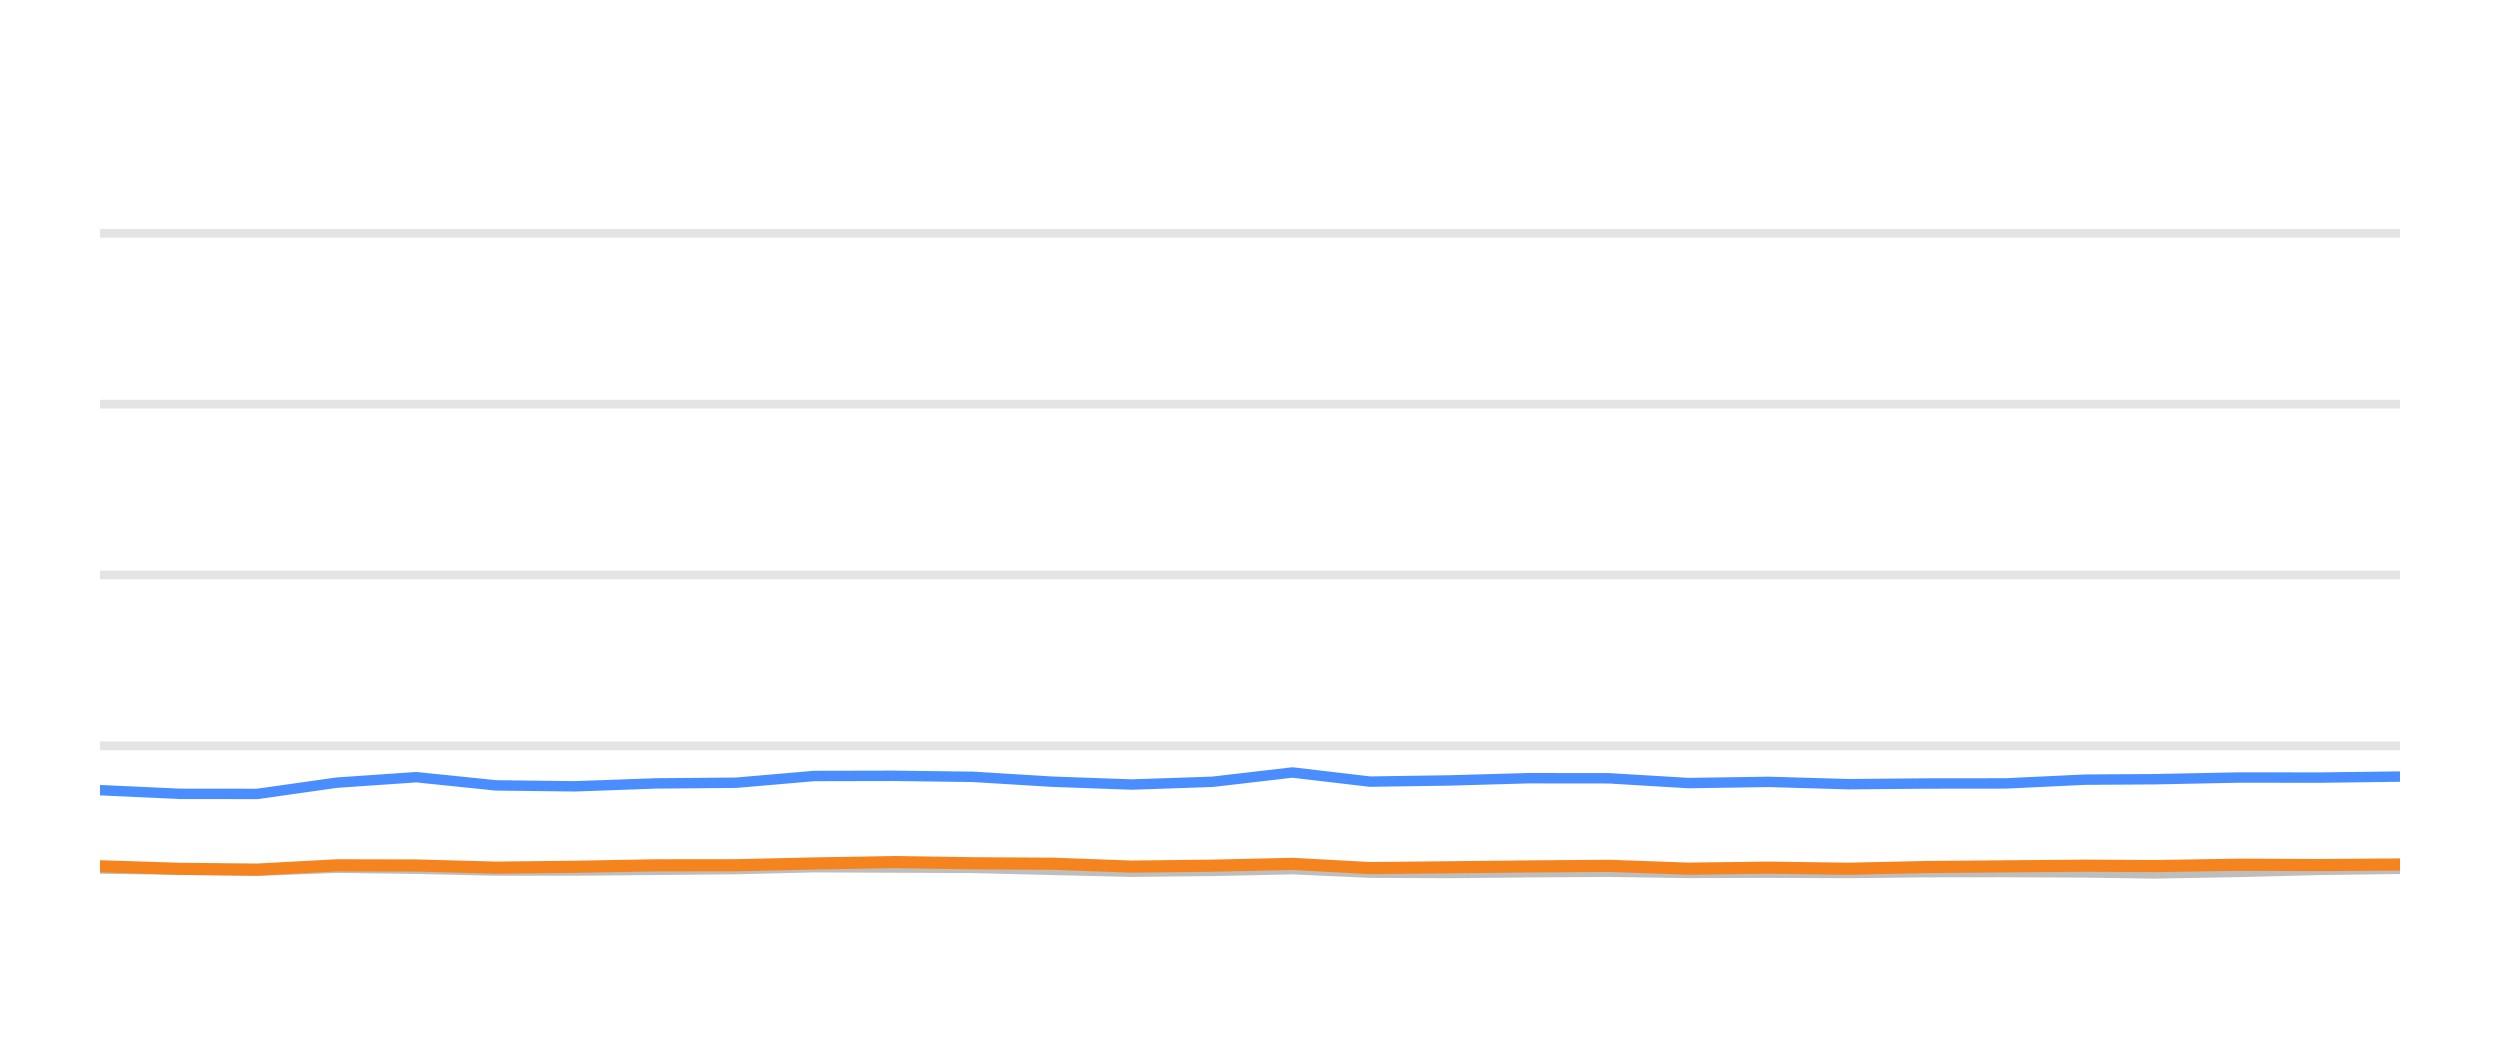
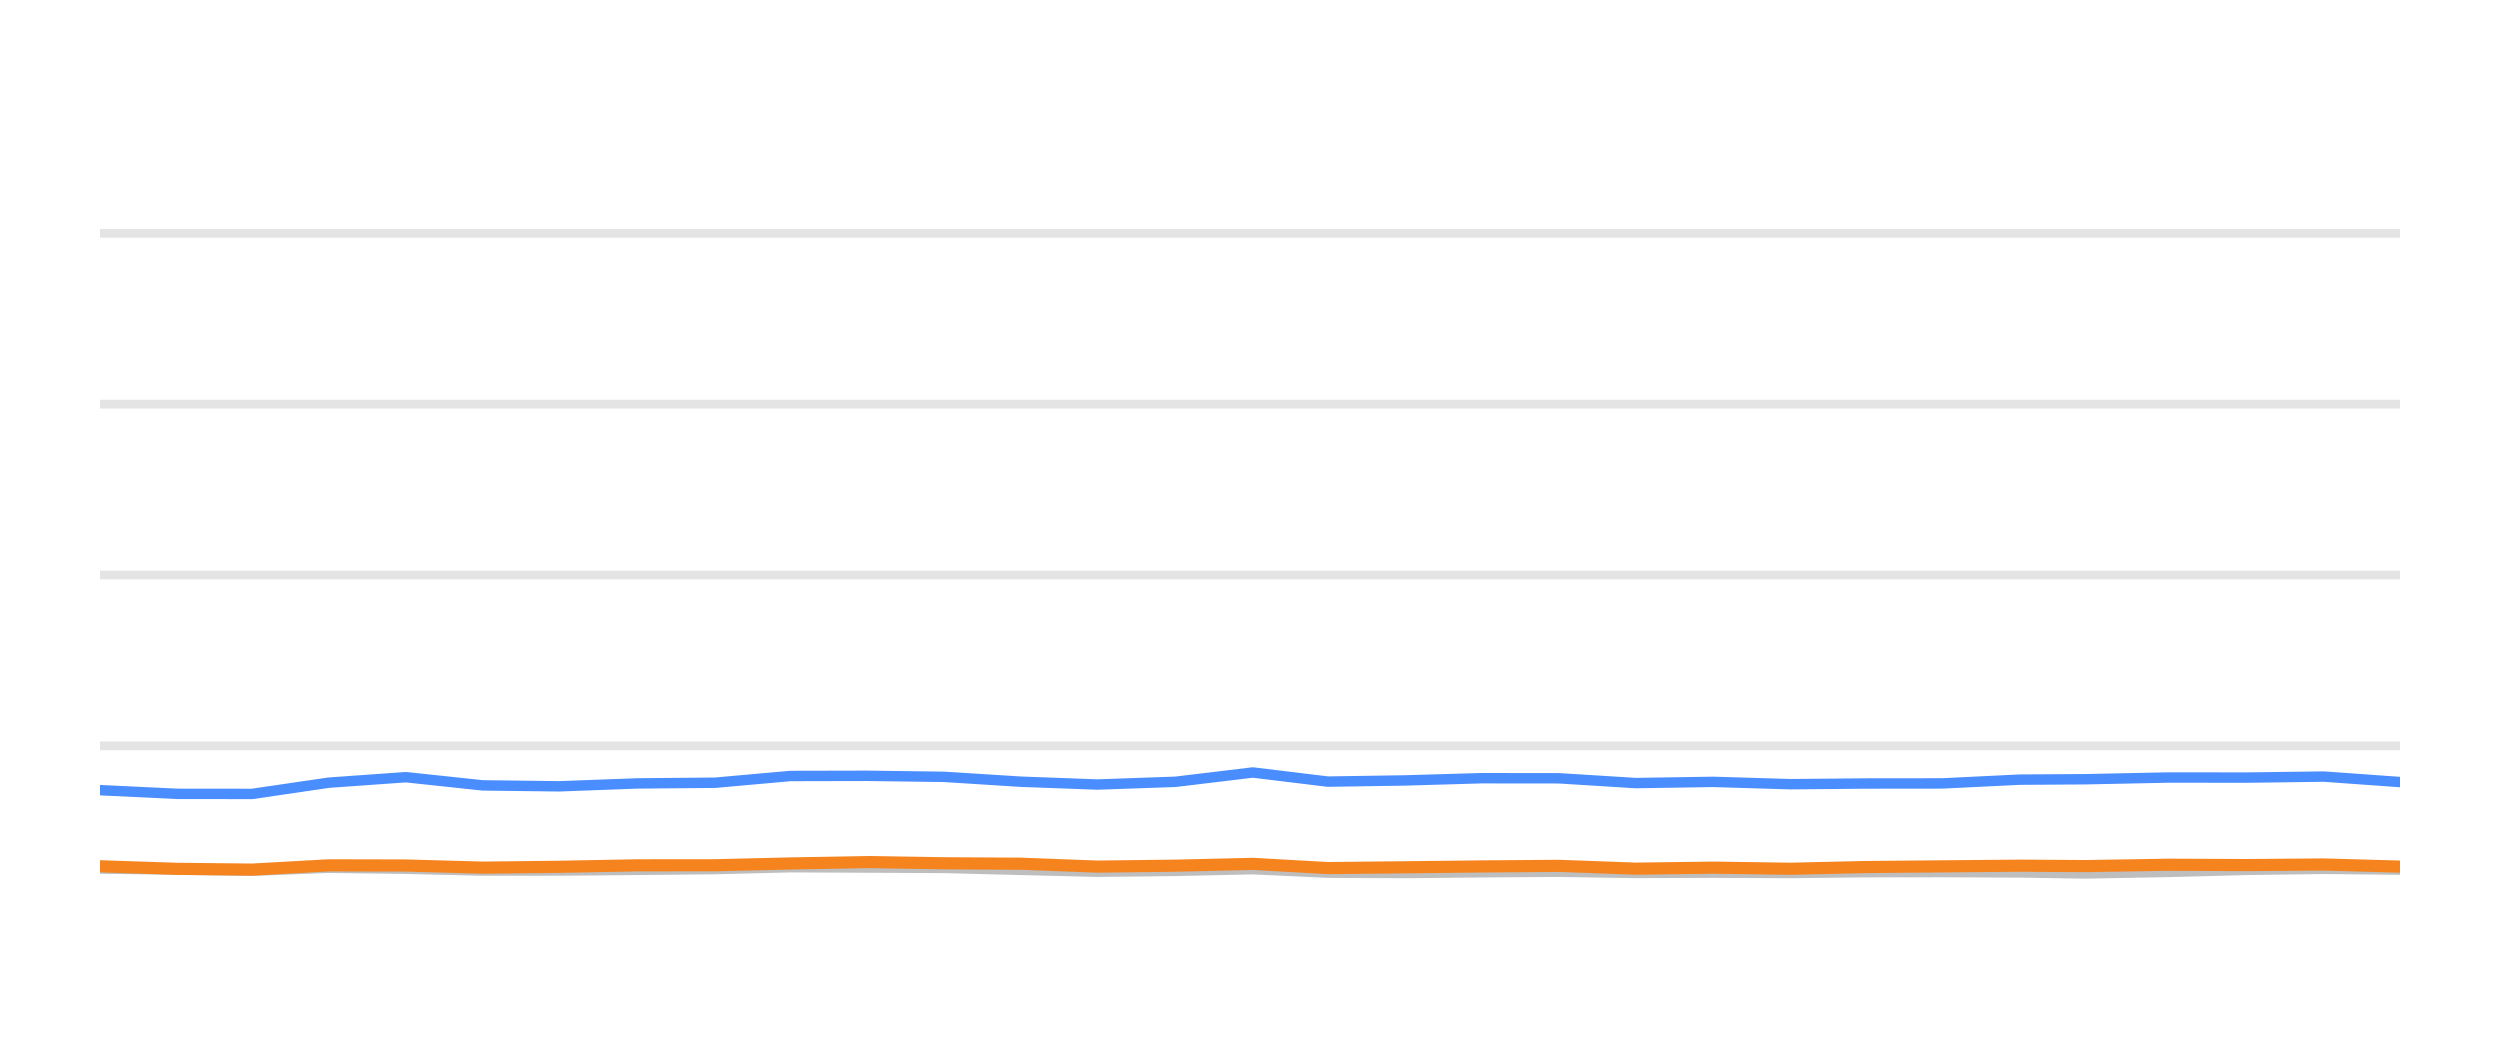
<svg xmlns="http://www.w3.org/2000/svg" width="144pt" height="60pt" viewBox="0 0 144 60" version="1.1">
  <defs>
    <style type="text/css">*{stroke-linejoin: round; stroke-linecap: butt}</style>
  </defs>
  <g id="figure_1">
    <g id="patch_1">
      <path d="M 0 60  L 144 60  L 144 0  L 0 0  L 0 60  z " style="fill: none; opacity: 0" />
    </g>
    <g id="axes_1">
      <g id="patch_2">
        <path d="M 5.76 52.8  L 138.24 52.8  L 138.24 3.6  L 5.76 3.6  L 5.76 52.8  z " style="fill: none" />
      </g>
      <g id="matplotlib.axis_1" />
      <g id="matplotlib.axis_2" />
      <g id="line2d_1">
-         <path d="M 5.76 42.96  L 138.24 42.96  " clip-path="url(#p1989f0d970)" style="fill: none; stroke: #b2b2b2; stroke-opacity: 0.35; stroke-width: 0.5; stroke-linecap: square" />
+         <path d="M 5.76 42.96  L 138.24 42.96  " clip-path="url(#p28fe59403c)" style="fill: none; stroke: #b2b2b2; stroke-opacity: 0.35; stroke-width: 0.5; stroke-linecap: square" />
      </g>
      <g id="line2d_2">
-         <path d="M 5.76 33.12  L 138.24 33.12  " clip-path="url(#p1989f0d970)" style="fill: none; stroke: #b2b2b2; stroke-opacity: 0.35; stroke-width: 0.5; stroke-linecap: square" />
+         <path d="M 5.76 33.12  L 138.24 33.12  " clip-path="url(#p28fe59403c)" style="fill: none; stroke: #b2b2b2; stroke-opacity: 0.35; stroke-width: 0.5; stroke-linecap: square" />
      </g>
      <g id="line2d_3">
-         <path d="M 5.76 23.28  L 138.24 23.28  " clip-path="url(#p1989f0d970)" style="fill: none; stroke: #b2b2b2; stroke-opacity: 0.35; stroke-width: 0.5; stroke-linecap: square" />
+         <path d="M 5.76 23.28  L 138.24 23.28  " clip-path="url(#p28fe59403c)" style="fill: none; stroke: #b2b2b2; stroke-opacity: 0.35; stroke-width: 0.5; stroke-linecap: square" />
      </g>
      <g id="line2d_4">
-         <path d="M 5.76 13.44  L 138.24 13.44  " clip-path="url(#p1989f0d970)" style="fill: none; stroke: #b2b2b2; stroke-opacity: 0.35; stroke-width: 0.5; stroke-linecap: square" />
+         <path d="M 5.76 13.44  L 138.24 13.44  " clip-path="url(#p28fe59403c)" style="fill: none; stroke: #b2b2b2; stroke-opacity: 0.35; stroke-width: 0.5; stroke-linecap: square" />
      </g>
      <g id="line2d_5">
-         <path d="M 5.76 50.03  L 10.347 50.089  L 14.818 50.158  L 19.396 49.981  L 23.985 50.04  L 28.563 50.143  L 33.117 50.143  L 37.763 50.104  L 42.402 50.06  L 46.895 49.951  L 51.476 49.971  L 56.046 49.991  L 60.621 50.104  L 65.186 50.212  L 69.838 50.163  L 74.442 50.064  L 78.908 50.266  L 83.497 50.286  L 88.042 50.242  L 92.683 50.212  L 97.258 50.281  L 101.874 50.266  L 106.472 50.286  L 110.955 50.237  L 115.517 50.232  L 120.109 50.251  L 124.038 50.31  L 129.011 50.222  L 133.639 50.104  L 138.24 50.045  " clip-path="url(#p1989f0d970)" style="fill: none; stroke: #bebebe; stroke-width: 0.6; stroke-linecap: round" />
+         <path d="M 5.76 50.03  L 10.195 50.089  L 14.517 50.158  L 18.943 49.981  L 23.379 50.04  L 27.805 50.143  L 32.208 50.143  L 36.699 50.104  L 41.184 50.06  L 45.528 49.951  L 49.956 49.971  L 54.375 49.991  L 58.797 50.104  L 63.211 50.212  L 67.708 50.163  L 72.159 50.064  L 76.477 50.266  L 80.914 50.286  L 85.308 50.242  L 89.794 50.212  L 94.217 50.281  L 98.679 50.266  L 103.125 50.286  L 107.459 50.237  L 111.869 50.232  L 116.309 50.251  L 120.107 50.31  L 124.915 50.222  L 129.389 50.104  L 133.837 50.045  L 138.24 50.089  " clip-path="url(#p28fe59403c)" style="fill: none; stroke: #bebebe; stroke-width: 0.6; stroke-linecap: round" />
      </g>
      <g id="line2d_6">
-         <path d="M 5.76 45.513  L 10.347 45.725  L 14.818 45.73  L 19.396 45.081  L 23.985 44.766  L 28.563 45.238  L 33.117 45.292  L 37.763 45.125  L 42.402 45.085  L 46.895 44.697  L 51.476 44.687  L 56.046 44.746  L 60.621 45.026  L 65.186 45.189  L 69.838 45.031  L 74.442 44.495  L 78.908 45.021  L 83.497 44.953  L 88.042 44.825  L 92.683 44.83  L 97.258 45.105  L 101.874 45.036  L 106.472 45.169  L 110.955 45.13  L 115.517 45.125  L 120.109 44.908  L 124.038 44.884  L 129.011 44.785  L 133.639 44.79  L 138.24 44.731  " clip-path="url(#p1989f0d970)" style="fill: none; stroke: #4a8dff; stroke-width: 0.6; stroke-linecap: round" />
+         <path d="M 5.76 45.513  L 10.195 45.725  L 14.517 45.73  L 18.943 45.081  L 23.379 44.766  L 27.805 45.238  L 32.208 45.292  L 36.699 45.125  L 41.184 45.085  L 45.528 44.697  L 49.956 44.687  L 54.375 44.746  L 58.797 45.026  L 63.211 45.189  L 67.708 45.031  L 72.159 44.495  L 76.477 45.021  L 80.914 44.953  L 85.308 44.825  L 89.794 44.83  L 94.217 45.105  L 98.679 45.036  L 103.125 45.169  L 107.459 45.13  L 111.869 45.125  L 116.309 44.908  L 120.107 44.884  L 124.915 44.785  L 129.389 44.79  L 133.837 44.731  L 138.24 45.046  " clip-path="url(#p28fe59403c)" style="fill: none; stroke: #4a8dff; stroke-width: 0.6; stroke-linecap: round" />
      </g>
      <g id="line2d_7">
-         <path d="M 5.76 49.897  L 10.347 50.045  L 14.818 50.089  L 19.396 49.843  L 23.985 49.853  L 28.563 49.976  L 33.117 49.927  L 37.763 49.843  L 42.402 49.838  L 46.895 49.735  L 51.476 49.656  L 56.046 49.725  L 60.621 49.75  L 65.186 49.917  L 69.838 49.863  L 74.442 49.759  L 78.908 50.001  L 83.497 49.956  L 88.042 49.907  L 92.683 49.873  L 97.258 50.035  L 101.874 49.976  L 106.472 50.04  L 110.955 49.941  L 115.517 49.902  L 120.109 49.863  L 124.038 49.887  L 129.011 49.809  L 133.639 49.828  L 138.24 49.794  " clip-path="url(#p1989f0d970)" style="fill: none; stroke: #f5841e; stroke-width: 0.7; stroke-linecap: round" />
+         <path d="M 5.76 49.897  L 10.195 50.045  L 14.517 50.089  L 18.943 49.843  L 23.379 49.853  L 27.805 49.976  L 32.208 49.927  L 36.699 49.843  L 41.184 49.838  L 45.528 49.735  L 49.956 49.656  L 54.375 49.725  L 58.797 49.75  L 63.211 49.917  L 67.708 49.863  L 72.159 49.759  L 76.477 50.001  L 80.914 49.956  L 85.308 49.907  L 89.794 49.873  L 94.217 50.035  L 98.679 49.976  L 103.125 50.04  L 107.459 49.941  L 111.869 49.902  L 116.309 49.863  L 120.107 49.887  L 124.915 49.809  L 129.389 49.828  L 133.837 49.794  L 138.24 49.917  " clip-path="url(#p28fe59403c)" style="fill: none; stroke: #f5841e; stroke-width: 0.7; stroke-linecap: round" />
      </g>
    </g>
  </g>
  <defs>
-     <clipPath id="p1989f0d970">
+     <clipPath id="p28fe59403c">
      <rect x="5.76" y="3.6" width="132.48" height="49.2" />
    </clipPath>
  </defs>
</svg>
